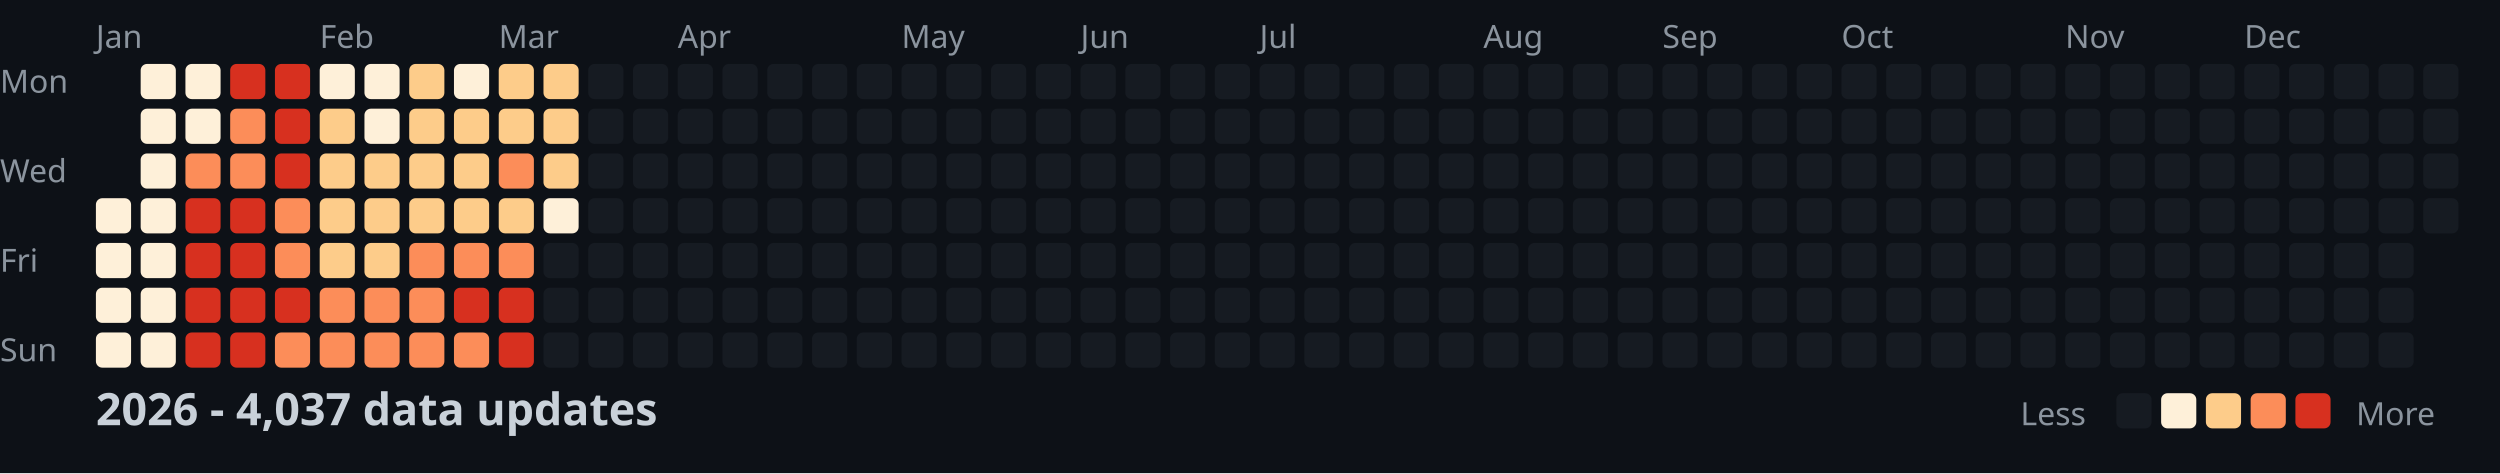
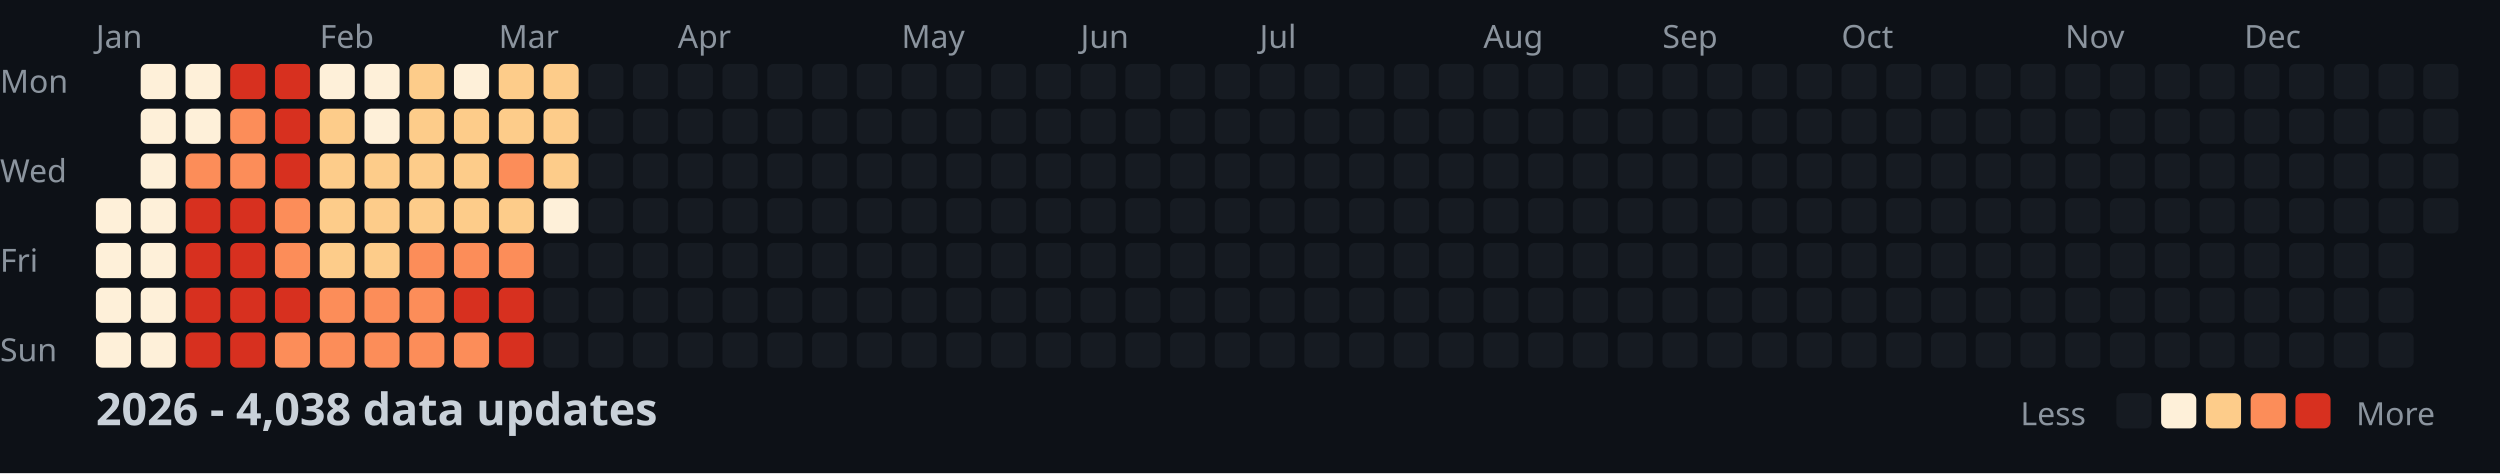
<svg xmlns="http://www.w3.org/2000/svg" width="782" height="148">
  <style>
    .month { font: 10px sans-serif; fill: #8b949e; }
    .day { font: 10px sans-serif; fill: #8b949e; }
    .title { font: bold 14px sans-serif; fill: #c9d1d9; }
    .legend { font: 10px sans-serif; fill: #8b949e; }
  </style>
  <rect width="100%" height="100%" fill="#0d1117" />
  <text x="0" y="29" class="day">Mon</text>
  <text x="0" y="57" class="day">Wed</text>
  <text x="0" y="85" class="day">Fri</text>
  <text x="0" y="113" class="day">Sun</text>
  <text x="30" y="15" class="month">Jan</text>
  <text x="100" y="15" class="month">Feb</text>
  <text x="156" y="15" class="month">Mar</text>
  <text x="212" y="15" class="month">Apr</text>
  <text x="282" y="15" class="month">May</text>
  <text x="338" y="15" class="month">Jun</text>
  <text x="394" y="15" class="month">Jul</text>
  <text x="464" y="15" class="month">Aug</text>
  <text x="520" y="15" class="month">Sep</text>
  <text x="576" y="15" class="month">Oct</text>
  <text x="646" y="15" class="month">Nov</text>
  <text x="702" y="15" class="month">Dec</text>
  <rect x="30" y="62" width="11" height="11" fill="#fef0d9" rx="2" />
  <rect x="30" y="76" width="11" height="11" fill="#fef0d9" rx="2" />
  <rect x="30" y="90" width="11" height="11" fill="#fef0d9" rx="2" />
  <rect x="30" y="104" width="11" height="11" fill="#fef0d9" rx="2" />
  <rect x="44" y="20" width="11" height="11" fill="#fef0d9" rx="2" />
  <rect x="44" y="34" width="11" height="11" fill="#fef0d9" rx="2" />
  <rect x="44" y="48" width="11" height="11" fill="#fef0d9" rx="2" />
  <rect x="44" y="62" width="11" height="11" fill="#fef0d9" rx="2" />
  <rect x="44" y="76" width="11" height="11" fill="#fef0d9" rx="2" />
  <rect x="44" y="90" width="11" height="11" fill="#fef0d9" rx="2" />
  <rect x="44" y="104" width="11" height="11" fill="#fef0d9" rx="2" />
  <rect x="58" y="20" width="11" height="11" fill="#fef0d9" rx="2" />
  <rect x="58" y="34" width="11" height="11" fill="#fef0d9" rx="2" />
  <rect x="58" y="48" width="11" height="11" fill="#fc8d59" rx="2" />
  <rect x="58" y="62" width="11" height="11" fill="#d7301f" rx="2" />
  <rect x="58" y="76" width="11" height="11" fill="#d7301f" rx="2" />
  <rect x="58" y="90" width="11" height="11" fill="#d7301f" rx="2" />
  <rect x="58" y="104" width="11" height="11" fill="#d7301f" rx="2" />
  <rect x="72" y="20" width="11" height="11" fill="#d7301f" rx="2" />
  <rect x="72" y="34" width="11" height="11" fill="#fc8d59" rx="2" />
  <rect x="72" y="48" width="11" height="11" fill="#fc8d59" rx="2" />
  <rect x="72" y="62" width="11" height="11" fill="#d7301f" rx="2" />
  <rect x="72" y="76" width="11" height="11" fill="#d7301f" rx="2" />
  <rect x="72" y="90" width="11" height="11" fill="#d7301f" rx="2" />
  <rect x="72" y="104" width="11" height="11" fill="#d7301f" rx="2" />
  <rect x="86" y="20" width="11" height="11" fill="#d7301f" rx="2" />
  <rect x="86" y="34" width="11" height="11" fill="#d7301f" rx="2" />
  <rect x="86" y="48" width="11" height="11" fill="#d7301f" rx="2" />
  <rect x="86" y="62" width="11" height="11" fill="#fc8d59" rx="2" />
  <rect x="86" y="76" width="11" height="11" fill="#fc8d59" rx="2" />
  <rect x="86" y="90" width="11" height="11" fill="#d7301f" rx="2" />
  <rect x="86" y="104" width="11" height="11" fill="#fc8d59" rx="2" />
  <rect x="100" y="20" width="11" height="11" fill="#fef0d9" rx="2" />
  <rect x="100" y="34" width="11" height="11" fill="#fdcc8a" rx="2" />
  <rect x="100" y="48" width="11" height="11" fill="#fdcc8a" rx="2" />
  <rect x="100" y="62" width="11" height="11" fill="#fdcc8a" rx="2" />
  <rect x="100" y="76" width="11" height="11" fill="#fdcc8a" rx="2" />
  <rect x="100" y="90" width="11" height="11" fill="#fc8d59" rx="2" />
  <rect x="100" y="104" width="11" height="11" fill="#fc8d59" rx="2" />
  <rect x="114" y="20" width="11" height="11" fill="#fef0d9" rx="2" />
  <rect x="114" y="34" width="11" height="11" fill="#fef0d9" rx="2" />
  <rect x="114" y="48" width="11" height="11" fill="#fdcc8a" rx="2" />
  <rect x="114" y="62" width="11" height="11" fill="#fdcc8a" rx="2" />
  <rect x="114" y="76" width="11" height="11" fill="#fdcc8a" rx="2" />
  <rect x="114" y="90" width="11" height="11" fill="#fc8d59" rx="2" />
  <rect x="114" y="104" width="11" height="11" fill="#fc8d59" rx="2" />
  <rect x="128" y="20" width="11" height="11" fill="#fdcc8a" rx="2" />
  <rect x="128" y="34" width="11" height="11" fill="#fdcc8a" rx="2" />
  <rect x="128" y="48" width="11" height="11" fill="#fdcc8a" rx="2" />
  <rect x="128" y="62" width="11" height="11" fill="#fdcc8a" rx="2" />
  <rect x="128" y="76" width="11" height="11" fill="#fc8d59" rx="2" />
  <rect x="128" y="90" width="11" height="11" fill="#fc8d59" rx="2" />
  <rect x="128" y="104" width="11" height="11" fill="#fc8d59" rx="2" />
  <rect x="142" y="20" width="11" height="11" fill="#fef0d9" rx="2" />
  <rect x="142" y="34" width="11" height="11" fill="#fdcc8a" rx="2" />
  <rect x="142" y="48" width="11" height="11" fill="#fdcc8a" rx="2" />
  <rect x="142" y="62" width="11" height="11" fill="#fdcc8a" rx="2" />
  <rect x="142" y="76" width="11" height="11" fill="#fc8d59" rx="2" />
  <rect x="142" y="90" width="11" height="11" fill="#d7301f" rx="2" />
  <rect x="142" y="104" width="11" height="11" fill="#fc8d59" rx="2" />
  <rect x="156" y="20" width="11" height="11" fill="#fdcc8a" rx="2" />
  <rect x="156" y="34" width="11" height="11" fill="#fdcc8a" rx="2" />
  <rect x="156" y="48" width="11" height="11" fill="#fc8d59" rx="2" />
  <rect x="156" y="62" width="11" height="11" fill="#fdcc8a" rx="2" />
  <rect x="156" y="76" width="11" height="11" fill="#fc8d59" rx="2" />
  <rect x="156" y="90" width="11" height="11" fill="#d7301f" rx="2" />
  <rect x="156" y="104" width="11" height="11" fill="#d7301f" rx="2" />
  <rect x="170" y="20" width="11" height="11" fill="#fdcc8a" rx="2" />
  <rect x="170" y="34" width="11" height="11" fill="#fdcc8a" rx="2" />
  <rect x="170" y="48" width="11" height="11" fill="#fdcc8a" rx="2" />
  <rect x="170" y="62" width="11" height="11" fill="#fef0d9" rx="2" />
  <rect x="170" y="76" width="11" height="11" fill="#161b22" rx="2" />
  <rect x="170" y="90" width="11" height="11" fill="#161b22" rx="2" />
  <rect x="170" y="104" width="11" height="11" fill="#161b22" rx="2" />
  <rect x="184" y="20" width="11" height="11" fill="#161b22" rx="2" />
  <rect x="184" y="34" width="11" height="11" fill="#161b22" rx="2" />
  <rect x="184" y="48" width="11" height="11" fill="#161b22" rx="2" />
  <rect x="184" y="62" width="11" height="11" fill="#161b22" rx="2" />
  <rect x="184" y="76" width="11" height="11" fill="#161b22" rx="2" />
  <rect x="184" y="90" width="11" height="11" fill="#161b22" rx="2" />
  <rect x="184" y="104" width="11" height="11" fill="#161b22" rx="2" />
  <rect x="198" y="20" width="11" height="11" fill="#161b22" rx="2" />
  <rect x="198" y="34" width="11" height="11" fill="#161b22" rx="2" />
  <rect x="198" y="48" width="11" height="11" fill="#161b22" rx="2" />
  <rect x="198" y="62" width="11" height="11" fill="#161b22" rx="2" />
  <rect x="198" y="76" width="11" height="11" fill="#161b22" rx="2" />
  <rect x="198" y="90" width="11" height="11" fill="#161b22" rx="2" />
  <rect x="198" y="104" width="11" height="11" fill="#161b22" rx="2" />
  <rect x="212" y="20" width="11" height="11" fill="#161b22" rx="2" />
  <rect x="212" y="34" width="11" height="11" fill="#161b22" rx="2" />
  <rect x="212" y="48" width="11" height="11" fill="#161b22" rx="2" />
  <rect x="212" y="62" width="11" height="11" fill="#161b22" rx="2" />
  <rect x="212" y="76" width="11" height="11" fill="#161b22" rx="2" />
  <rect x="212" y="90" width="11" height="11" fill="#161b22" rx="2" />
  <rect x="212" y="104" width="11" height="11" fill="#161b22" rx="2" />
  <rect x="226" y="20" width="11" height="11" fill="#161b22" rx="2" />
  <rect x="226" y="34" width="11" height="11" fill="#161b22" rx="2" />
  <rect x="226" y="48" width="11" height="11" fill="#161b22" rx="2" />
  <rect x="226" y="62" width="11" height="11" fill="#161b22" rx="2" />
  <rect x="226" y="76" width="11" height="11" fill="#161b22" rx="2" />
  <rect x="226" y="90" width="11" height="11" fill="#161b22" rx="2" />
  <rect x="226" y="104" width="11" height="11" fill="#161b22" rx="2" />
  <rect x="240" y="20" width="11" height="11" fill="#161b22" rx="2" />
  <rect x="240" y="34" width="11" height="11" fill="#161b22" rx="2" />
  <rect x="240" y="48" width="11" height="11" fill="#161b22" rx="2" />
  <rect x="240" y="62" width="11" height="11" fill="#161b22" rx="2" />
  <rect x="240" y="76" width="11" height="11" fill="#161b22" rx="2" />
  <rect x="240" y="90" width="11" height="11" fill="#161b22" rx="2" />
  <rect x="240" y="104" width="11" height="11" fill="#161b22" rx="2" />
  <rect x="254" y="20" width="11" height="11" fill="#161b22" rx="2" />
  <rect x="254" y="34" width="11" height="11" fill="#161b22" rx="2" />
  <rect x="254" y="48" width="11" height="11" fill="#161b22" rx="2" />
  <rect x="254" y="62" width="11" height="11" fill="#161b22" rx="2" />
  <rect x="254" y="76" width="11" height="11" fill="#161b22" rx="2" />
  <rect x="254" y="90" width="11" height="11" fill="#161b22" rx="2" />
  <rect x="254" y="104" width="11" height="11" fill="#161b22" rx="2" />
  <rect x="268" y="20" width="11" height="11" fill="#161b22" rx="2" />
  <rect x="268" y="34" width="11" height="11" fill="#161b22" rx="2" />
  <rect x="268" y="48" width="11" height="11" fill="#161b22" rx="2" />
  <rect x="268" y="62" width="11" height="11" fill="#161b22" rx="2" />
  <rect x="268" y="76" width="11" height="11" fill="#161b22" rx="2" />
  <rect x="268" y="90" width="11" height="11" fill="#161b22" rx="2" />
  <rect x="268" y="104" width="11" height="11" fill="#161b22" rx="2" />
  <rect x="282" y="20" width="11" height="11" fill="#161b22" rx="2" />
  <rect x="282" y="34" width="11" height="11" fill="#161b22" rx="2" />
  <rect x="282" y="48" width="11" height="11" fill="#161b22" rx="2" />
  <rect x="282" y="62" width="11" height="11" fill="#161b22" rx="2" />
  <rect x="282" y="76" width="11" height="11" fill="#161b22" rx="2" />
  <rect x="282" y="90" width="11" height="11" fill="#161b22" rx="2" />
  <rect x="282" y="104" width="11" height="11" fill="#161b22" rx="2" />
  <rect x="296" y="20" width="11" height="11" fill="#161b22" rx="2" />
  <rect x="296" y="34" width="11" height="11" fill="#161b22" rx="2" />
  <rect x="296" y="48" width="11" height="11" fill="#161b22" rx="2" />
  <rect x="296" y="62" width="11" height="11" fill="#161b22" rx="2" />
  <rect x="296" y="76" width="11" height="11" fill="#161b22" rx="2" />
  <rect x="296" y="90" width="11" height="11" fill="#161b22" rx="2" />
  <rect x="296" y="104" width="11" height="11" fill="#161b22" rx="2" />
  <rect x="310" y="20" width="11" height="11" fill="#161b22" rx="2" />
  <rect x="310" y="34" width="11" height="11" fill="#161b22" rx="2" />
  <rect x="310" y="48" width="11" height="11" fill="#161b22" rx="2" />
  <rect x="310" y="62" width="11" height="11" fill="#161b22" rx="2" />
  <rect x="310" y="76" width="11" height="11" fill="#161b22" rx="2" />
  <rect x="310" y="90" width="11" height="11" fill="#161b22" rx="2" />
  <rect x="310" y="104" width="11" height="11" fill="#161b22" rx="2" />
  <rect x="324" y="20" width="11" height="11" fill="#161b22" rx="2" />
  <rect x="324" y="34" width="11" height="11" fill="#161b22" rx="2" />
  <rect x="324" y="48" width="11" height="11" fill="#161b22" rx="2" />
  <rect x="324" y="62" width="11" height="11" fill="#161b22" rx="2" />
  <rect x="324" y="76" width="11" height="11" fill="#161b22" rx="2" />
  <rect x="324" y="90" width="11" height="11" fill="#161b22" rx="2" />
  <rect x="324" y="104" width="11" height="11" fill="#161b22" rx="2" />
  <rect x="338" y="20" width="11" height="11" fill="#161b22" rx="2" />
  <rect x="338" y="34" width="11" height="11" fill="#161b22" rx="2" />
  <rect x="338" y="48" width="11" height="11" fill="#161b22" rx="2" />
  <rect x="338" y="62" width="11" height="11" fill="#161b22" rx="2" />
  <rect x="338" y="76" width="11" height="11" fill="#161b22" rx="2" />
  <rect x="338" y="90" width="11" height="11" fill="#161b22" rx="2" />
  <rect x="338" y="104" width="11" height="11" fill="#161b22" rx="2" />
  <rect x="352" y="20" width="11" height="11" fill="#161b22" rx="2" />
  <rect x="352" y="34" width="11" height="11" fill="#161b22" rx="2" />
  <rect x="352" y="48" width="11" height="11" fill="#161b22" rx="2" />
  <rect x="352" y="62" width="11" height="11" fill="#161b22" rx="2" />
  <rect x="352" y="76" width="11" height="11" fill="#161b22" rx="2" />
  <rect x="352" y="90" width="11" height="11" fill="#161b22" rx="2" />
  <rect x="352" y="104" width="11" height="11" fill="#161b22" rx="2" />
  <rect x="366" y="20" width="11" height="11" fill="#161b22" rx="2" />
  <rect x="366" y="34" width="11" height="11" fill="#161b22" rx="2" />
  <rect x="366" y="48" width="11" height="11" fill="#161b22" rx="2" />
  <rect x="366" y="62" width="11" height="11" fill="#161b22" rx="2" />
  <rect x="366" y="76" width="11" height="11" fill="#161b22" rx="2" />
  <rect x="366" y="90" width="11" height="11" fill="#161b22" rx="2" />
  <rect x="366" y="104" width="11" height="11" fill="#161b22" rx="2" />
  <rect x="380" y="20" width="11" height="11" fill="#161b22" rx="2" />
  <rect x="380" y="34" width="11" height="11" fill="#161b22" rx="2" />
  <rect x="380" y="48" width="11" height="11" fill="#161b22" rx="2" />
  <rect x="380" y="62" width="11" height="11" fill="#161b22" rx="2" />
  <rect x="380" y="76" width="11" height="11" fill="#161b22" rx="2" />
  <rect x="380" y="90" width="11" height="11" fill="#161b22" rx="2" />
  <rect x="380" y="104" width="11" height="11" fill="#161b22" rx="2" />
  <rect x="394" y="20" width="11" height="11" fill="#161b22" rx="2" />
  <rect x="394" y="34" width="11" height="11" fill="#161b22" rx="2" />
  <rect x="394" y="48" width="11" height="11" fill="#161b22" rx="2" />
  <rect x="394" y="62" width="11" height="11" fill="#161b22" rx="2" />
  <rect x="394" y="76" width="11" height="11" fill="#161b22" rx="2" />
  <rect x="394" y="90" width="11" height="11" fill="#161b22" rx="2" />
  <rect x="394" y="104" width="11" height="11" fill="#161b22" rx="2" />
  <rect x="408" y="20" width="11" height="11" fill="#161b22" rx="2" />
  <rect x="408" y="34" width="11" height="11" fill="#161b22" rx="2" />
  <rect x="408" y="48" width="11" height="11" fill="#161b22" rx="2" />
  <rect x="408" y="62" width="11" height="11" fill="#161b22" rx="2" />
  <rect x="408" y="76" width="11" height="11" fill="#161b22" rx="2" />
  <rect x="408" y="90" width="11" height="11" fill="#161b22" rx="2" />
  <rect x="408" y="104" width="11" height="11" fill="#161b22" rx="2" />
  <rect x="422" y="20" width="11" height="11" fill="#161b22" rx="2" />
  <rect x="422" y="34" width="11" height="11" fill="#161b22" rx="2" />
  <rect x="422" y="48" width="11" height="11" fill="#161b22" rx="2" />
  <rect x="422" y="62" width="11" height="11" fill="#161b22" rx="2" />
  <rect x="422" y="76" width="11" height="11" fill="#161b22" rx="2" />
  <rect x="422" y="90" width="11" height="11" fill="#161b22" rx="2" />
  <rect x="422" y="104" width="11" height="11" fill="#161b22" rx="2" />
  <rect x="436" y="20" width="11" height="11" fill="#161b22" rx="2" />
  <rect x="436" y="34" width="11" height="11" fill="#161b22" rx="2" />
  <rect x="436" y="48" width="11" height="11" fill="#161b22" rx="2" />
  <rect x="436" y="62" width="11" height="11" fill="#161b22" rx="2" />
  <rect x="436" y="76" width="11" height="11" fill="#161b22" rx="2" />
  <rect x="436" y="90" width="11" height="11" fill="#161b22" rx="2" />
  <rect x="436" y="104" width="11" height="11" fill="#161b22" rx="2" />
  <rect x="450" y="20" width="11" height="11" fill="#161b22" rx="2" />
  <rect x="450" y="34" width="11" height="11" fill="#161b22" rx="2" />
  <rect x="450" y="48" width="11" height="11" fill="#161b22" rx="2" />
  <rect x="450" y="62" width="11" height="11" fill="#161b22" rx="2" />
  <rect x="450" y="76" width="11" height="11" fill="#161b22" rx="2" />
  <rect x="450" y="90" width="11" height="11" fill="#161b22" rx="2" />
  <rect x="450" y="104" width="11" height="11" fill="#161b22" rx="2" />
  <rect x="464" y="20" width="11" height="11" fill="#161b22" rx="2" />
  <rect x="464" y="34" width="11" height="11" fill="#161b22" rx="2" />
  <rect x="464" y="48" width="11" height="11" fill="#161b22" rx="2" />
  <rect x="464" y="62" width="11" height="11" fill="#161b22" rx="2" />
  <rect x="464" y="76" width="11" height="11" fill="#161b22" rx="2" />
  <rect x="464" y="90" width="11" height="11" fill="#161b22" rx="2" />
  <rect x="464" y="104" width="11" height="11" fill="#161b22" rx="2" />
  <rect x="478" y="20" width="11" height="11" fill="#161b22" rx="2" />
  <rect x="478" y="34" width="11" height="11" fill="#161b22" rx="2" />
  <rect x="478" y="48" width="11" height="11" fill="#161b22" rx="2" />
  <rect x="478" y="62" width="11" height="11" fill="#161b22" rx="2" />
  <rect x="478" y="76" width="11" height="11" fill="#161b22" rx="2" />
  <rect x="478" y="90" width="11" height="11" fill="#161b22" rx="2" />
  <rect x="478" y="104" width="11" height="11" fill="#161b22" rx="2" />
  <rect x="492" y="20" width="11" height="11" fill="#161b22" rx="2" />
  <rect x="492" y="34" width="11" height="11" fill="#161b22" rx="2" />
  <rect x="492" y="48" width="11" height="11" fill="#161b22" rx="2" />
  <rect x="492" y="62" width="11" height="11" fill="#161b22" rx="2" />
  <rect x="492" y="76" width="11" height="11" fill="#161b22" rx="2" />
  <rect x="492" y="90" width="11" height="11" fill="#161b22" rx="2" />
  <rect x="492" y="104" width="11" height="11" fill="#161b22" rx="2" />
  <rect x="506" y="20" width="11" height="11" fill="#161b22" rx="2" />
  <rect x="506" y="34" width="11" height="11" fill="#161b22" rx="2" />
  <rect x="506" y="48" width="11" height="11" fill="#161b22" rx="2" />
  <rect x="506" y="62" width="11" height="11" fill="#161b22" rx="2" />
  <rect x="506" y="76" width="11" height="11" fill="#161b22" rx="2" />
  <rect x="506" y="90" width="11" height="11" fill="#161b22" rx="2" />
  <rect x="506" y="104" width="11" height="11" fill="#161b22" rx="2" />
  <rect x="520" y="20" width="11" height="11" fill="#161b22" rx="2" />
  <rect x="520" y="34" width="11" height="11" fill="#161b22" rx="2" />
  <rect x="520" y="48" width="11" height="11" fill="#161b22" rx="2" />
  <rect x="520" y="62" width="11" height="11" fill="#161b22" rx="2" />
  <rect x="520" y="76" width="11" height="11" fill="#161b22" rx="2" />
  <rect x="520" y="90" width="11" height="11" fill="#161b22" rx="2" />
  <rect x="520" y="104" width="11" height="11" fill="#161b22" rx="2" />
  <rect x="534" y="20" width="11" height="11" fill="#161b22" rx="2" />
  <rect x="534" y="34" width="11" height="11" fill="#161b22" rx="2" />
  <rect x="534" y="48" width="11" height="11" fill="#161b22" rx="2" />
  <rect x="534" y="62" width="11" height="11" fill="#161b22" rx="2" />
  <rect x="534" y="76" width="11" height="11" fill="#161b22" rx="2" />
  <rect x="534" y="90" width="11" height="11" fill="#161b22" rx="2" />
  <rect x="534" y="104" width="11" height="11" fill="#161b22" rx="2" />
  <rect x="548" y="20" width="11" height="11" fill="#161b22" rx="2" />
  <rect x="548" y="34" width="11" height="11" fill="#161b22" rx="2" />
  <rect x="548" y="48" width="11" height="11" fill="#161b22" rx="2" />
  <rect x="548" y="62" width="11" height="11" fill="#161b22" rx="2" />
  <rect x="548" y="76" width="11" height="11" fill="#161b22" rx="2" />
  <rect x="548" y="90" width="11" height="11" fill="#161b22" rx="2" />
  <rect x="548" y="104" width="11" height="11" fill="#161b22" rx="2" />
  <rect x="562" y="20" width="11" height="11" fill="#161b22" rx="2" />
  <rect x="562" y="34" width="11" height="11" fill="#161b22" rx="2" />
  <rect x="562" y="48" width="11" height="11" fill="#161b22" rx="2" />
  <rect x="562" y="62" width="11" height="11" fill="#161b22" rx="2" />
  <rect x="562" y="76" width="11" height="11" fill="#161b22" rx="2" />
  <rect x="562" y="90" width="11" height="11" fill="#161b22" rx="2" />
  <rect x="562" y="104" width="11" height="11" fill="#161b22" rx="2" />
  <rect x="576" y="20" width="11" height="11" fill="#161b22" rx="2" />
  <rect x="576" y="34" width="11" height="11" fill="#161b22" rx="2" />
  <rect x="576" y="48" width="11" height="11" fill="#161b22" rx="2" />
  <rect x="576" y="62" width="11" height="11" fill="#161b22" rx="2" />
  <rect x="576" y="76" width="11" height="11" fill="#161b22" rx="2" />
  <rect x="576" y="90" width="11" height="11" fill="#161b22" rx="2" />
  <rect x="576" y="104" width="11" height="11" fill="#161b22" rx="2" />
  <rect x="590" y="20" width="11" height="11" fill="#161b22" rx="2" />
  <rect x="590" y="34" width="11" height="11" fill="#161b22" rx="2" />
  <rect x="590" y="48" width="11" height="11" fill="#161b22" rx="2" />
  <rect x="590" y="62" width="11" height="11" fill="#161b22" rx="2" />
  <rect x="590" y="76" width="11" height="11" fill="#161b22" rx="2" />
  <rect x="590" y="90" width="11" height="11" fill="#161b22" rx="2" />
  <rect x="590" y="104" width="11" height="11" fill="#161b22" rx="2" />
  <rect x="604" y="20" width="11" height="11" fill="#161b22" rx="2" />
  <rect x="604" y="34" width="11" height="11" fill="#161b22" rx="2" />
  <rect x="604" y="48" width="11" height="11" fill="#161b22" rx="2" />
  <rect x="604" y="62" width="11" height="11" fill="#161b22" rx="2" />
  <rect x="604" y="76" width="11" height="11" fill="#161b22" rx="2" />
  <rect x="604" y="90" width="11" height="11" fill="#161b22" rx="2" />
  <rect x="604" y="104" width="11" height="11" fill="#161b22" rx="2" />
  <rect x="618" y="20" width="11" height="11" fill="#161b22" rx="2" />
  <rect x="618" y="34" width="11" height="11" fill="#161b22" rx="2" />
  <rect x="618" y="48" width="11" height="11" fill="#161b22" rx="2" />
  <rect x="618" y="62" width="11" height="11" fill="#161b22" rx="2" />
  <rect x="618" y="76" width="11" height="11" fill="#161b22" rx="2" />
  <rect x="618" y="90" width="11" height="11" fill="#161b22" rx="2" />
  <rect x="618" y="104" width="11" height="11" fill="#161b22" rx="2" />
  <rect x="632" y="20" width="11" height="11" fill="#161b22" rx="2" />
  <rect x="632" y="34" width="11" height="11" fill="#161b22" rx="2" />
  <rect x="632" y="48" width="11" height="11" fill="#161b22" rx="2" />
  <rect x="632" y="62" width="11" height="11" fill="#161b22" rx="2" />
  <rect x="632" y="76" width="11" height="11" fill="#161b22" rx="2" />
  <rect x="632" y="90" width="11" height="11" fill="#161b22" rx="2" />
  <rect x="632" y="104" width="11" height="11" fill="#161b22" rx="2" />
  <rect x="646" y="20" width="11" height="11" fill="#161b22" rx="2" />
  <rect x="646" y="34" width="11" height="11" fill="#161b22" rx="2" />
  <rect x="646" y="48" width="11" height="11" fill="#161b22" rx="2" />
  <rect x="646" y="62" width="11" height="11" fill="#161b22" rx="2" />
  <rect x="646" y="76" width="11" height="11" fill="#161b22" rx="2" />
  <rect x="646" y="90" width="11" height="11" fill="#161b22" rx="2" />
  <rect x="646" y="104" width="11" height="11" fill="#161b22" rx="2" />
  <rect x="660" y="20" width="11" height="11" fill="#161b22" rx="2" />
  <rect x="660" y="34" width="11" height="11" fill="#161b22" rx="2" />
  <rect x="660" y="48" width="11" height="11" fill="#161b22" rx="2" />
  <rect x="660" y="62" width="11" height="11" fill="#161b22" rx="2" />
  <rect x="660" y="76" width="11" height="11" fill="#161b22" rx="2" />
  <rect x="660" y="90" width="11" height="11" fill="#161b22" rx="2" />
  <rect x="660" y="104" width="11" height="11" fill="#161b22" rx="2" />
  <rect x="674" y="20" width="11" height="11" fill="#161b22" rx="2" />
  <rect x="674" y="34" width="11" height="11" fill="#161b22" rx="2" />
  <rect x="674" y="48" width="11" height="11" fill="#161b22" rx="2" />
  <rect x="674" y="62" width="11" height="11" fill="#161b22" rx="2" />
  <rect x="674" y="76" width="11" height="11" fill="#161b22" rx="2" />
  <rect x="674" y="90" width="11" height="11" fill="#161b22" rx="2" />
  <rect x="674" y="104" width="11" height="11" fill="#161b22" rx="2" />
  <rect x="688" y="20" width="11" height="11" fill="#161b22" rx="2" />
  <rect x="688" y="34" width="11" height="11" fill="#161b22" rx="2" />
  <rect x="688" y="48" width="11" height="11" fill="#161b22" rx="2" />
  <rect x="688" y="62" width="11" height="11" fill="#161b22" rx="2" />
  <rect x="688" y="76" width="11" height="11" fill="#161b22" rx="2" />
  <rect x="688" y="90" width="11" height="11" fill="#161b22" rx="2" />
  <rect x="688" y="104" width="11" height="11" fill="#161b22" rx="2" />
  <rect x="702" y="20" width="11" height="11" fill="#161b22" rx="2" />
  <rect x="702" y="34" width="11" height="11" fill="#161b22" rx="2" />
  <rect x="702" y="48" width="11" height="11" fill="#161b22" rx="2" />
  <rect x="702" y="62" width="11" height="11" fill="#161b22" rx="2" />
  <rect x="702" y="76" width="11" height="11" fill="#161b22" rx="2" />
  <rect x="702" y="90" width="11" height="11" fill="#161b22" rx="2" />
  <rect x="702" y="104" width="11" height="11" fill="#161b22" rx="2" />
  <rect x="716" y="20" width="11" height="11" fill="#161b22" rx="2" />
  <rect x="716" y="34" width="11" height="11" fill="#161b22" rx="2" />
  <rect x="716" y="48" width="11" height="11" fill="#161b22" rx="2" />
  <rect x="716" y="62" width="11" height="11" fill="#161b22" rx="2" />
  <rect x="716" y="76" width="11" height="11" fill="#161b22" rx="2" />
  <rect x="716" y="90" width="11" height="11" fill="#161b22" rx="2" />
  <rect x="716" y="104" width="11" height="11" fill="#161b22" rx="2" />
  <rect x="730" y="20" width="11" height="11" fill="#161b22" rx="2" />
  <rect x="730" y="34" width="11" height="11" fill="#161b22" rx="2" />
  <rect x="730" y="48" width="11" height="11" fill="#161b22" rx="2" />
  <rect x="730" y="62" width="11" height="11" fill="#161b22" rx="2" />
  <rect x="730" y="76" width="11" height="11" fill="#161b22" rx="2" />
  <rect x="730" y="90" width="11" height="11" fill="#161b22" rx="2" />
  <rect x="730" y="104" width="11" height="11" fill="#161b22" rx="2" />
  <rect x="744" y="20" width="11" height="11" fill="#161b22" rx="2" />
  <rect x="744" y="34" width="11" height="11" fill="#161b22" rx="2" />
  <rect x="744" y="48" width="11" height="11" fill="#161b22" rx="2" />
  <rect x="744" y="62" width="11" height="11" fill="#161b22" rx="2" />
  <rect x="744" y="76" width="11" height="11" fill="#161b22" rx="2" />
  <rect x="744" y="90" width="11" height="11" fill="#161b22" rx="2" />
  <rect x="744" y="104" width="11" height="11" fill="#161b22" rx="2" />
  <rect x="758" y="20" width="11" height="11" fill="#161b22" rx="2" />
  <rect x="758" y="34" width="11" height="11" fill="#161b22" rx="2" />
  <rect x="758" y="48" width="11" height="11" fill="#161b22" rx="2" />
  <rect x="758" y="62" width="11" height="11" fill="#161b22" rx="2" />
-   <text x="30" y="133" class="title">2026 - 4,037 data updates</text>
+   <text x="30" y="133" class="title">2026 - 4,038 data updates</text>
  <text x="632" y="133" class="legend">Less</text>
  <rect x="662" y="123" width="11" height="11" fill="#161b22" rx="2" />
  <rect x="676" y="123" width="11" height="11" fill="#fef0d9" rx="2" />
  <rect x="690" y="123" width="11" height="11" fill="#fdcc8a" rx="2" />
  <rect x="704" y="123" width="11" height="11" fill="#fc8d59" rx="2" />
  <rect x="718" y="123" width="11" height="11" fill="#d7301f" rx="2" />
  <text x="737" y="133" class="legend">More</text>
</svg>
